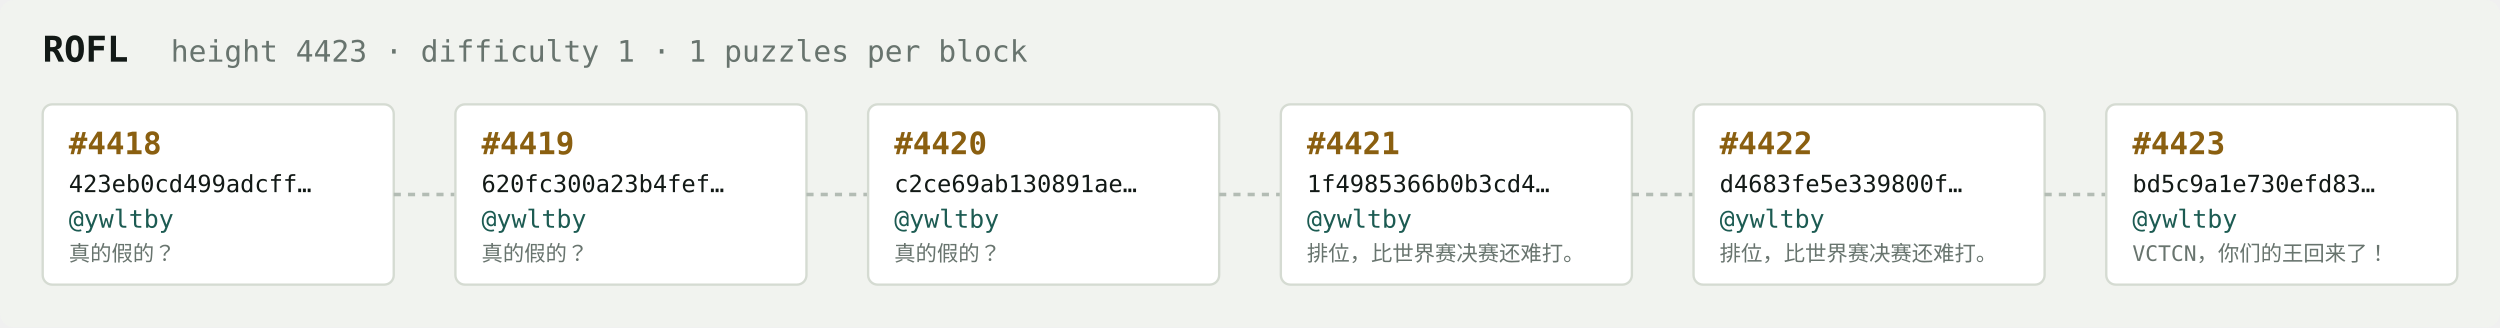
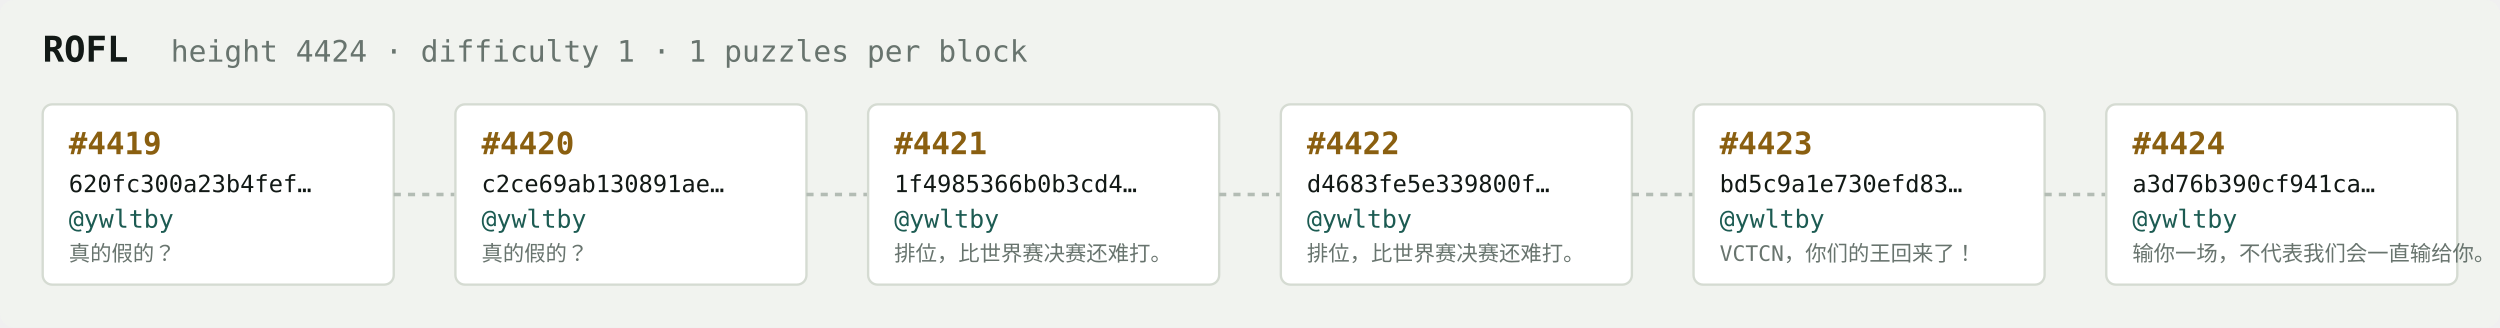
<svg xmlns="http://www.w3.org/2000/svg" width="1054" height="138" viewBox="0 0 1054 138" font-family="ui-monospace,SFMono-Regular,Menlo,monospace">
  <rect fill="#f1f3ef" width="1054" height="138" rx="6" />
  <text x="18" y="26" fill="#121916" font-size="15" font-weight="700">ROFL</text>
-   <text x="72" y="26" fill="#68746e" font-size="12.5">height 4423 · difficulty 1 · 1 puzzles per block</text>
+   <text x="72" y="26" fill="#68746e" font-size="12.5">height 4424 · difficulty 1 · 1 puzzles per block</text>
  <rect x="18" y="44" width="148" height="76" rx="4" fill="#ffffff" stroke="#d5dbd2" stroke-width="1" />
-   <text x="29" y="65" fill="#8a5f10" font-size="13" font-weight="700">#4418</text>
-   <text x="29" y="81" fill="#121916" font-size="10">423eb0cd499adcff…</text>
+   <text x="29" y="65" fill="#8a5f10" font-size="13" font-weight="700">#4419</text>
+   <text x="29" y="81" fill="#121916" font-size="10">620fc300a23b4fef…</text>
  <text x="29" y="96" fill="#1c5b52" font-size="10.5">@ywltby</text>
  <text x="29" y="110" fill="#68746e" font-size="9">真的假的？</text>
  <line x1="166" y1="82.0" x2="192" y2="82.0" stroke="#b3bcb4" stroke-width="1.5" stroke-dasharray="3 3" />
  <rect x="192" y="44" width="148" height="76" rx="4" fill="#ffffff" stroke="#d5dbd2" stroke-width="1" />
-   <text x="203" y="65" fill="#8a5f10" font-size="13" font-weight="700">#4419</text>
-   <text x="203" y="81" fill="#121916" font-size="10">620fc300a23b4fef…</text>
+   <text x="203" y="65" fill="#8a5f10" font-size="13" font-weight="700">#4420</text>
+   <text x="203" y="81" fill="#121916" font-size="10">c2ce69ab130891ae…</text>
  <text x="203" y="96" fill="#1c5b52" font-size="10.5">@ywltby</text>
  <text x="203" y="110" fill="#68746e" font-size="9">真的假的？</text>
  <line x1="340" y1="82.0" x2="366" y2="82.0" stroke="#b3bcb4" stroke-width="1.5" stroke-dasharray="3 3" />
  <rect x="366" y="44" width="148" height="76" rx="4" fill="#ffffff" stroke="#d5dbd2" stroke-width="1" />
-   <text x="377" y="65" fill="#8a5f10" font-size="13" font-weight="700">#4420</text>
-   <text x="377" y="81" fill="#121916" font-size="10">c2ce69ab130891ae…</text>
+   <text x="377" y="65" fill="#8a5f10" font-size="13" font-weight="700">#4421</text>
+   <text x="377" y="81" fill="#121916" font-size="10">1f4985366b0b3cd4…</text>
  <text x="377" y="96" fill="#1c5b52" font-size="10.5">@ywltby</text>
-   <text x="377" y="110" fill="#68746e" font-size="9">真的假的？</text>
+   <text x="377" y="110" fill="#68746e" font-size="9">排位，比世界赛决赛还难打。</text>
  <line x1="514" y1="82.0" x2="540" y2="82.0" stroke="#b3bcb4" stroke-width="1.5" stroke-dasharray="3 3" />
  <rect x="540" y="44" width="148" height="76" rx="4" fill="#ffffff" stroke="#d5dbd2" stroke-width="1" />
-   <text x="551" y="65" fill="#8a5f10" font-size="13" font-weight="700">#4421</text>
-   <text x="551" y="81" fill="#121916" font-size="10">1f4985366b0b3cd4…</text>
+   <text x="551" y="65" fill="#8a5f10" font-size="13" font-weight="700">#4422</text>
+   <text x="551" y="81" fill="#121916" font-size="10">d4683fe5e339800f…</text>
  <text x="551" y="96" fill="#1c5b52" font-size="10.5">@ywltby</text>
  <text x="551" y="110" fill="#68746e" font-size="9">排位，比世界赛决赛还难打。</text>
  <line x1="688" y1="82.0" x2="714" y2="82.0" stroke="#b3bcb4" stroke-width="1.5" stroke-dasharray="3 3" />
  <rect x="714" y="44" width="148" height="76" rx="4" fill="#ffffff" stroke="#d5dbd2" stroke-width="1" />
-   <text x="725" y="65" fill="#8a5f10" font-size="13" font-weight="700">#4422</text>
-   <text x="725" y="81" fill="#121916" font-size="10">d4683fe5e339800f…</text>
+   <text x="725" y="65" fill="#8a5f10" font-size="13" font-weight="700">#4423</text>
+   <text x="725" y="81" fill="#121916" font-size="10">bd5c9a1e730efd83…</text>
  <text x="725" y="96" fill="#1c5b52" font-size="10.5">@ywltby</text>
-   <text x="725" y="110" fill="#68746e" font-size="9">排位，比世界赛决赛还难打。</text>
+   <text x="725" y="110" fill="#68746e" font-size="9">VCTCN，你们的王回来了！</text>
  <line x1="862" y1="82.0" x2="888" y2="82.0" stroke="#b3bcb4" stroke-width="1.5" stroke-dasharray="3 3" />
  <rect x="888" y="44" width="148" height="76" rx="4" fill="#ffffff" stroke="#d5dbd2" stroke-width="1" />
-   <text x="899" y="65" fill="#8a5f10" font-size="13" font-weight="700">#4423</text>
-   <text x="899" y="81" fill="#121916" font-size="10">bd5c9a1e730efd83…</text>
+   <text x="899" y="65" fill="#8a5f10" font-size="13" font-weight="700">#4424</text>
+   <text x="899" y="81" fill="#121916" font-size="10">a3d76b390cf941ca…</text>
  <text x="899" y="96" fill="#1c5b52" font-size="10.5">@ywltby</text>
-   <text x="899" y="110" fill="#68746e" font-size="9">VCTCN，你们的王回来了！</text>
+   <text x="899" y="110" fill="#68746e" font-size="9">输你一场，不代表我们会一直输给你。</text>
</svg>
